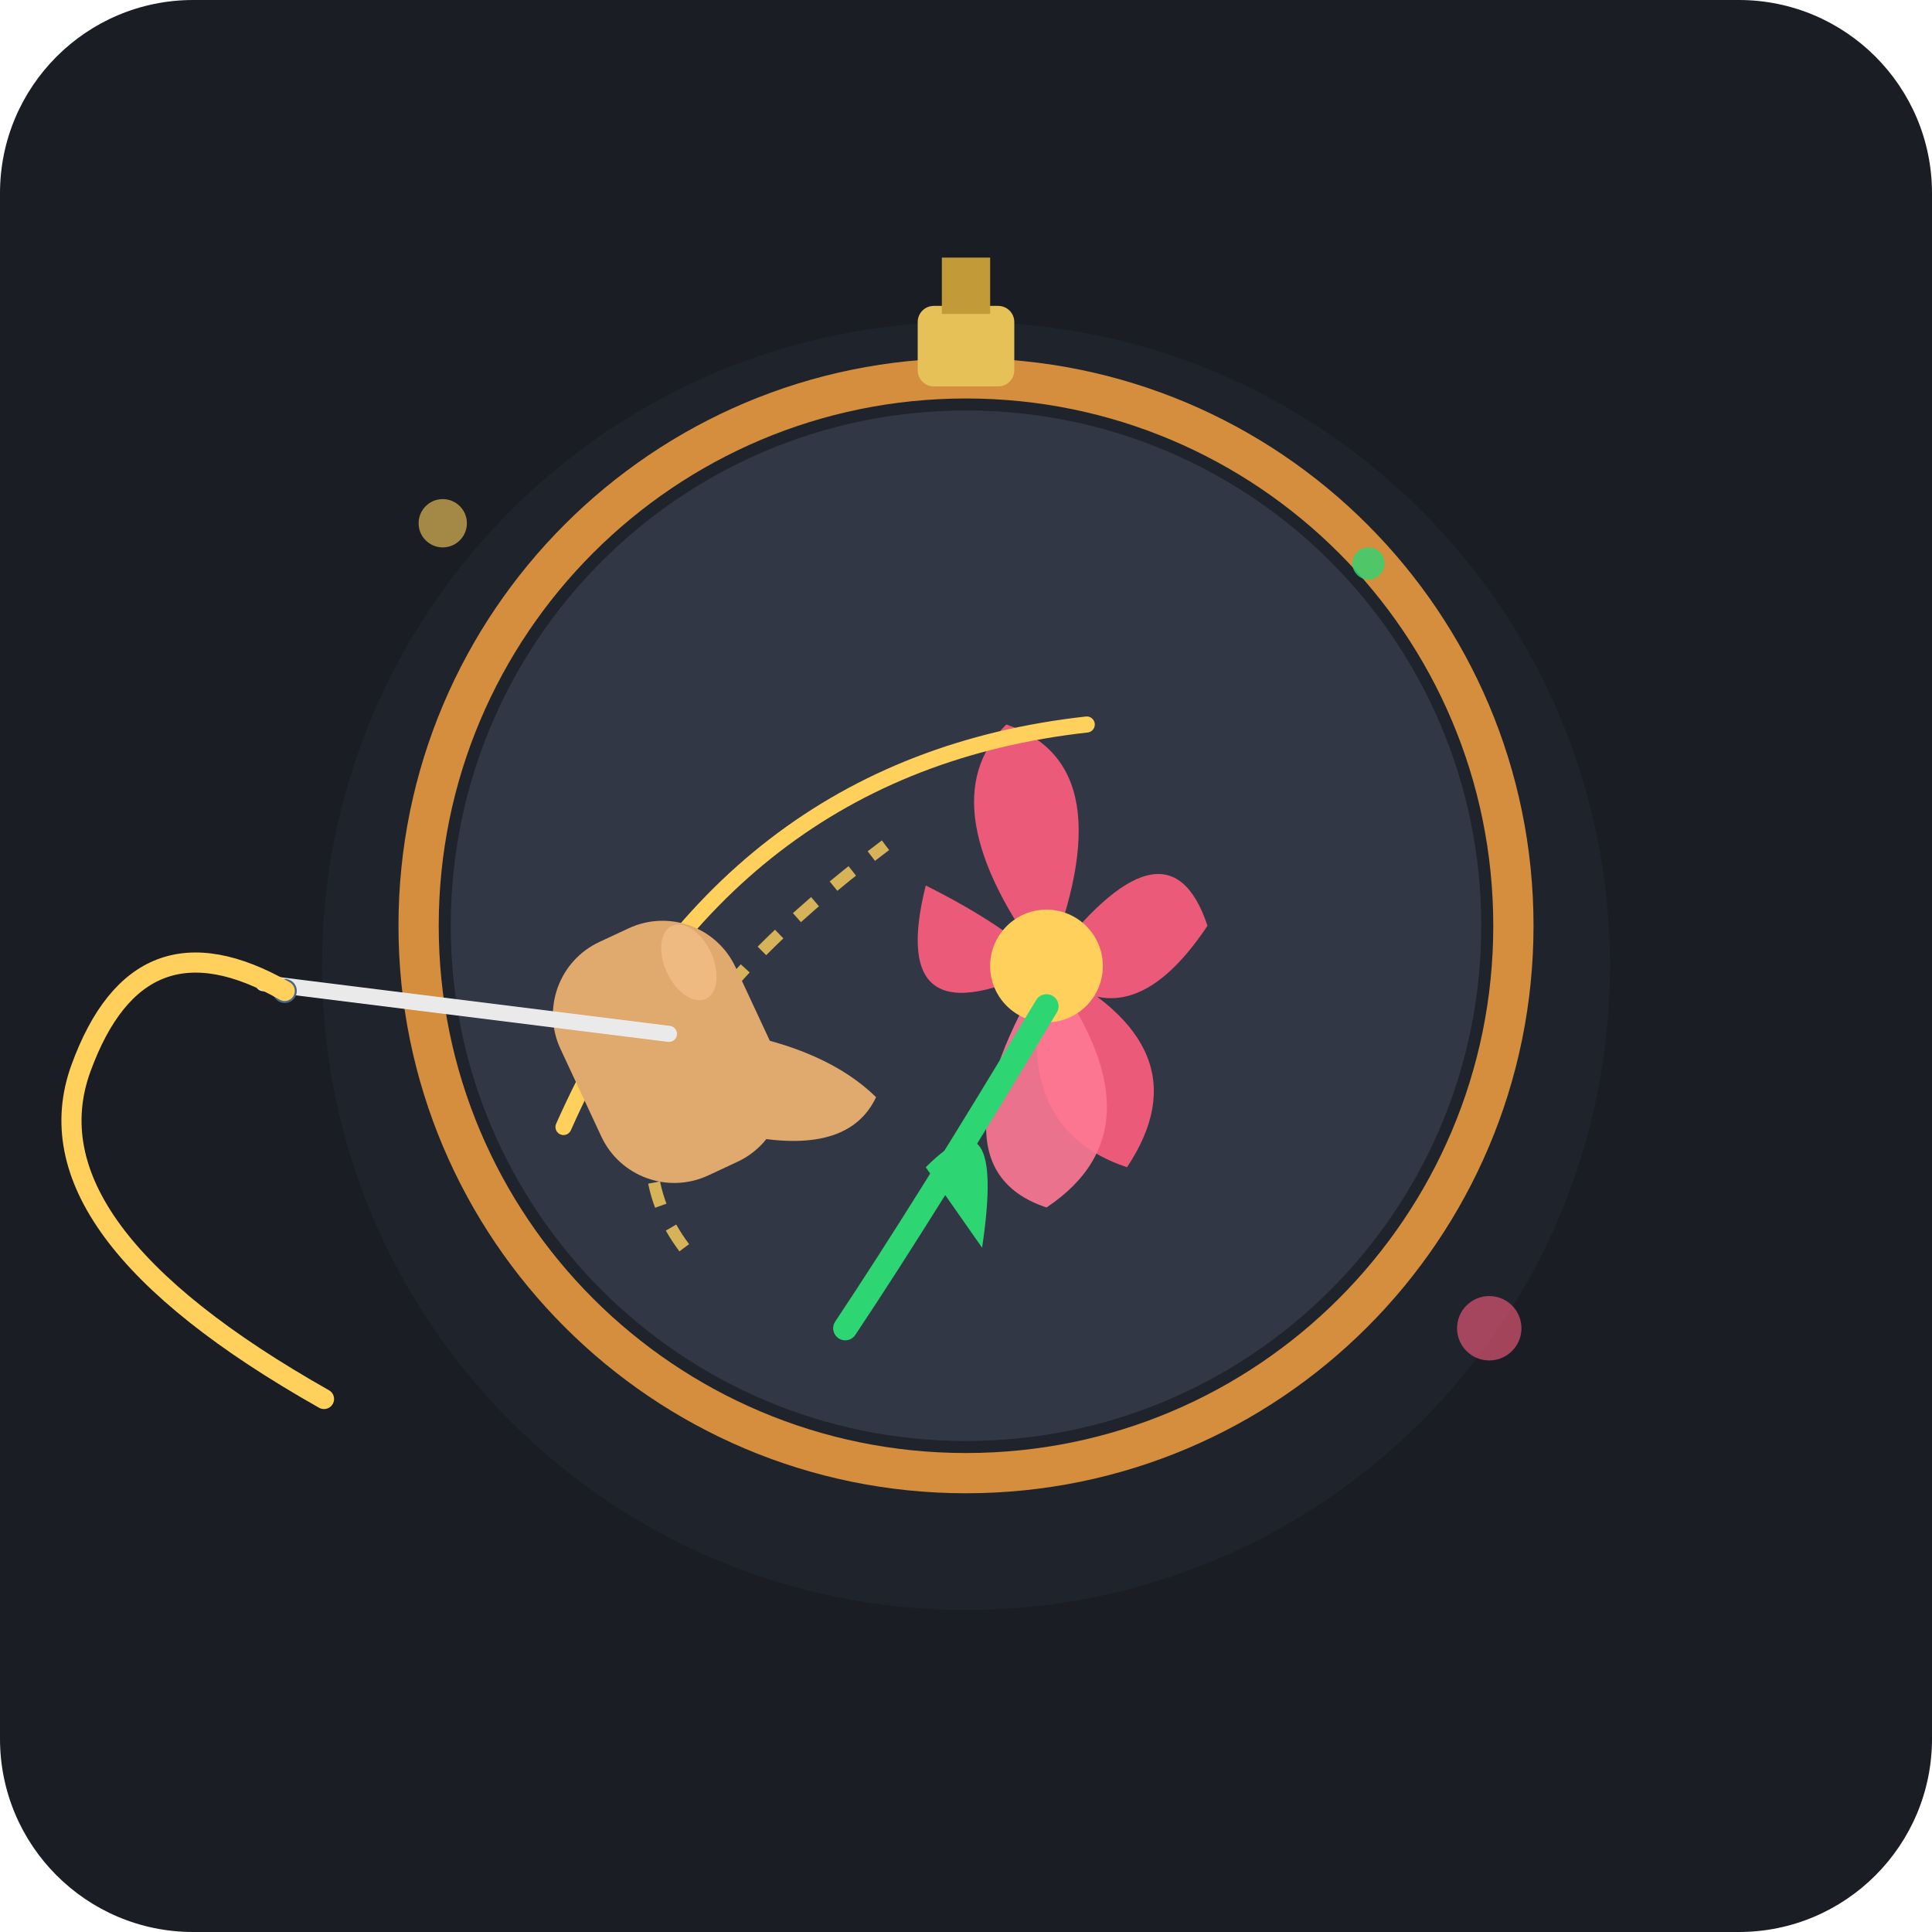
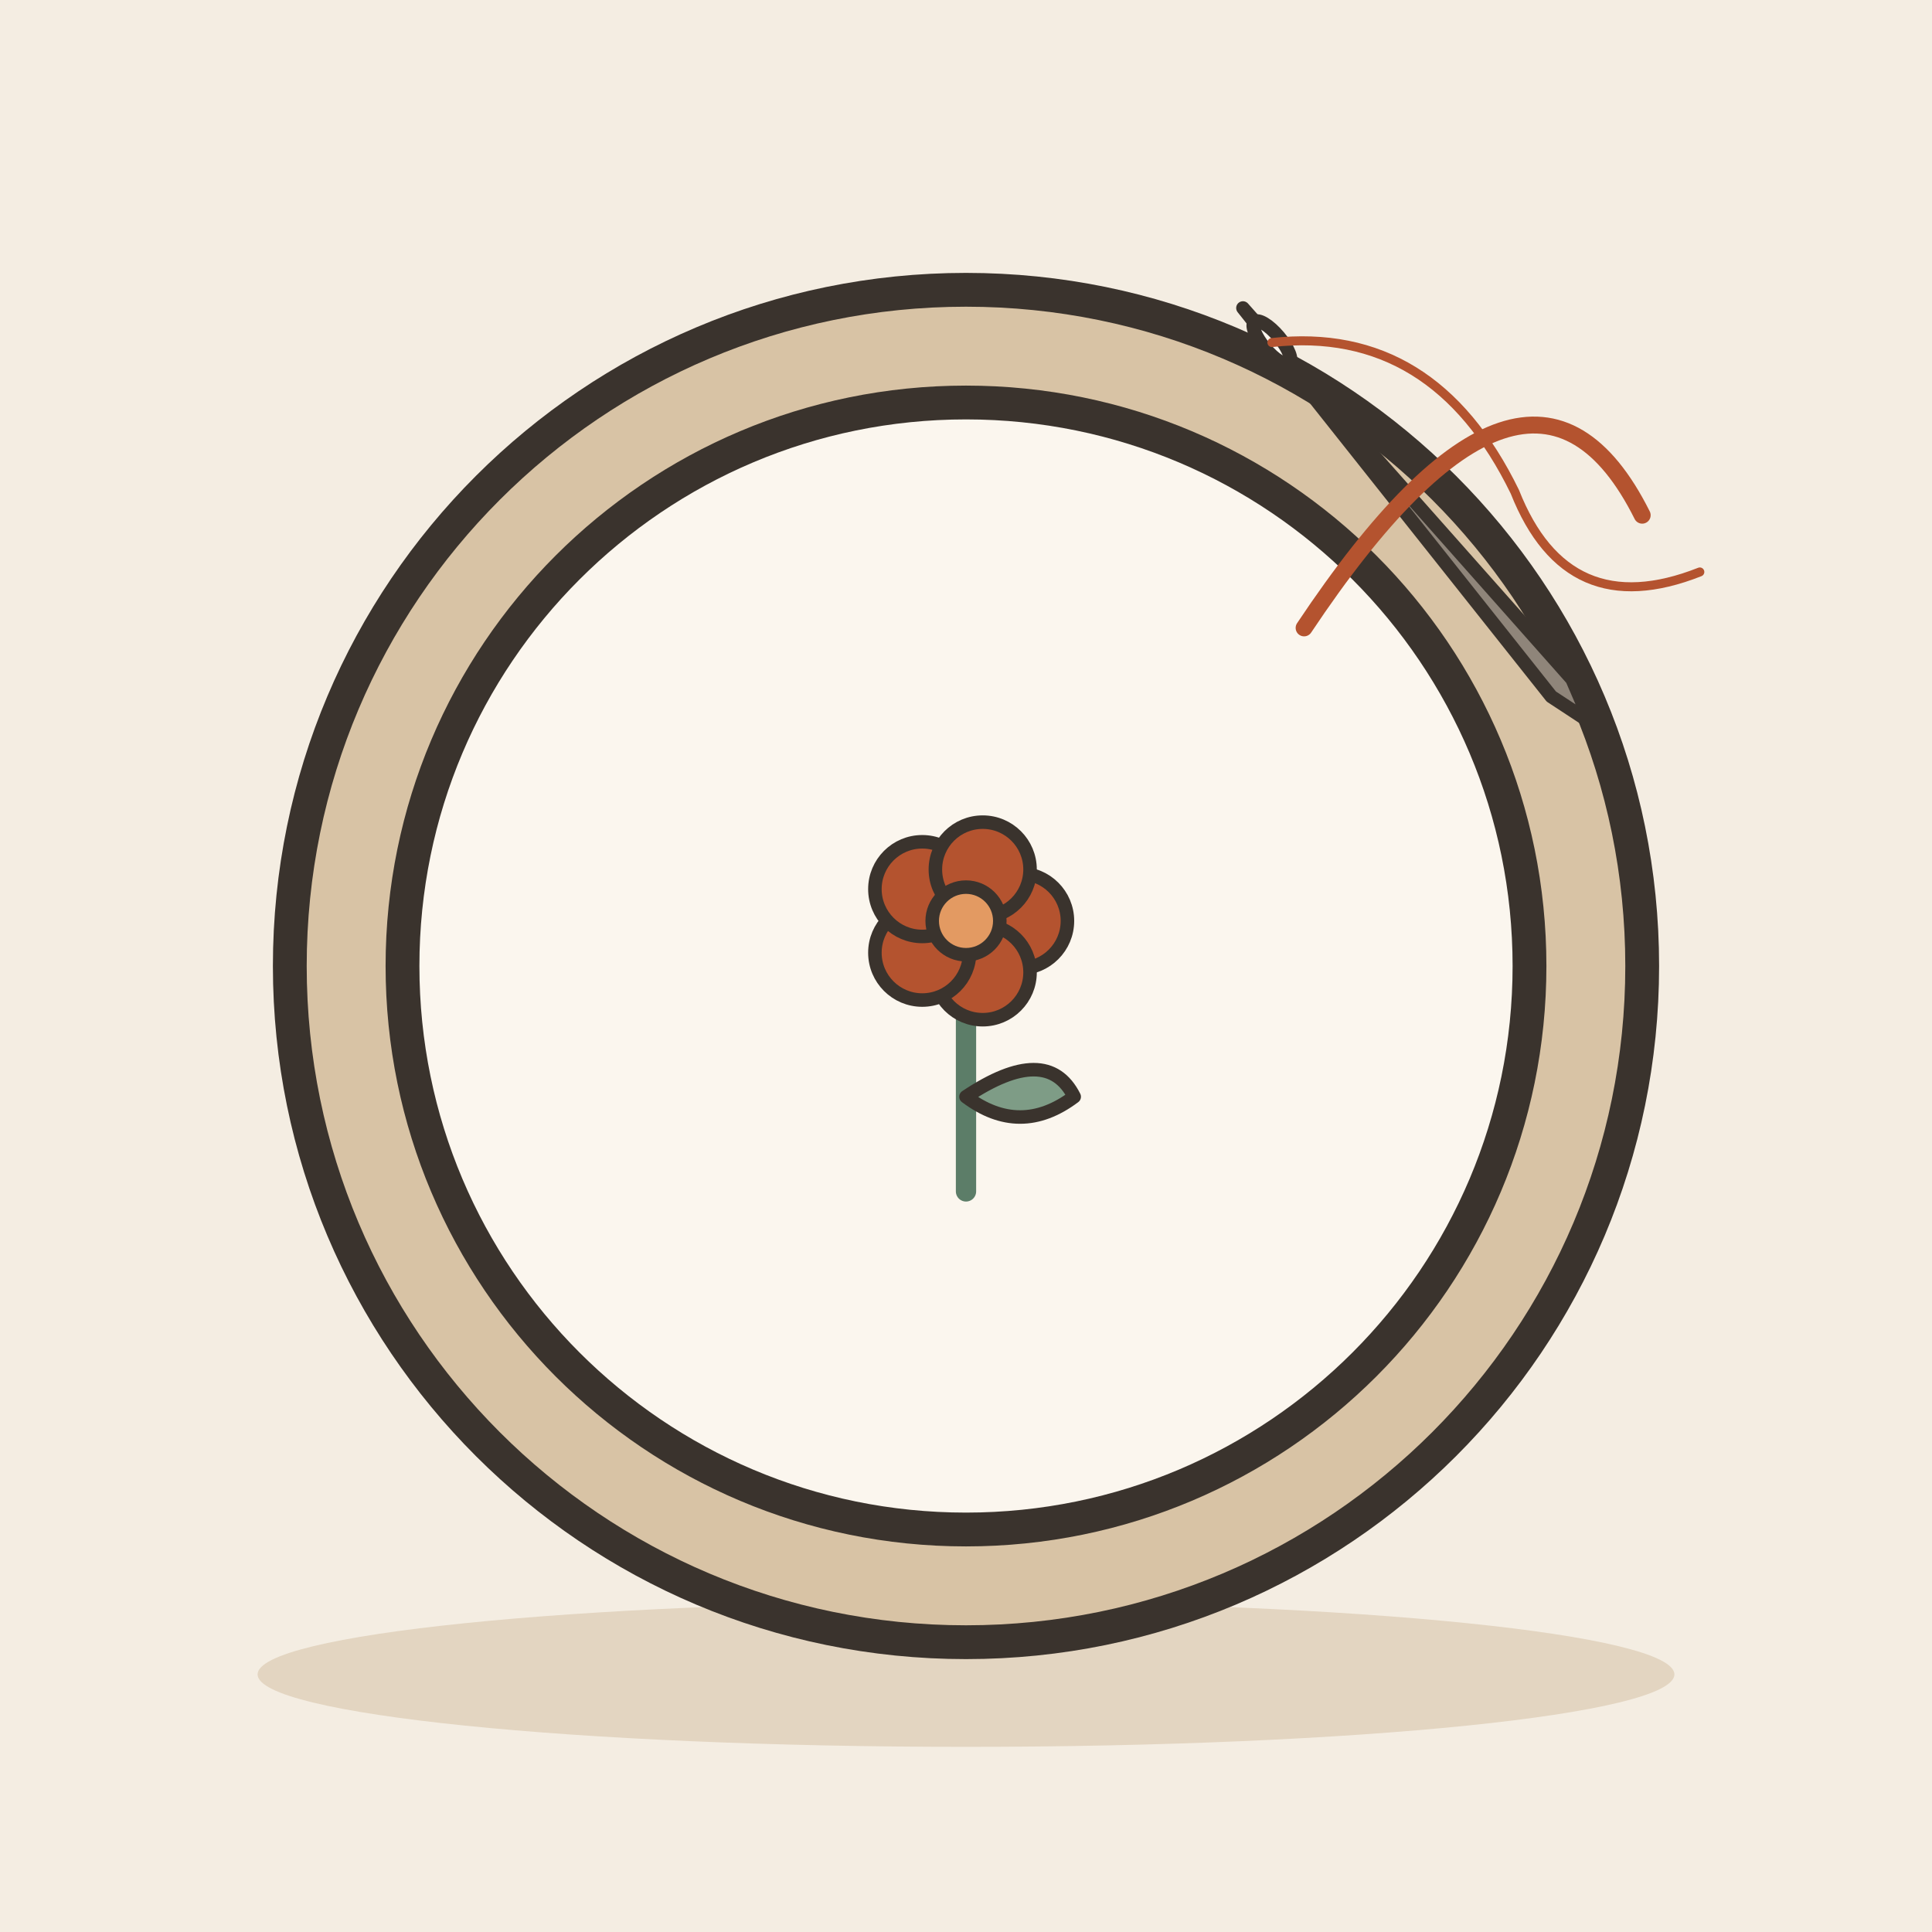
- <svg xmlns="http://www.w3.org/2000/svg" width="240" height="240" viewBox="0 0 240 240">
-   <rect width="240" height="240" rx="24" fill="#1A1D24" />
-   <circle cx="120" cy="120" r="80" fill="#222732" opacity="0.6" />
-   <g transform="translate(120, 115)">
-     <circle cx="0" cy="0" r="68" fill="none" stroke="#D48E3D" stroke-width="5" stroke-linecap="round" />
-     <rect x="-6" y="-77" width="12" height="10" rx="2" fill="#E5C158" />
-     <rect x="-3" y="-83" width="6" height="7" fill="#C29B38" />
-     <circle cx="0" cy="0" r="64" fill="#2D323E" />
-     <circle cx="0" cy="0" r="64" fill="#363C4C" opacity="0.5" />
-     <g transform="translate(10, 5)">
-       <path d="M0,0 Q-15,-20 -5,-30 Q10,-25 0,0" fill="#FF5E7E" opacity="0.9" />
-       <path d="M0,0 Q15,-20 20,-5 Q10,10 0,0" fill="#FF5E7E" opacity="0.9" />
-       <path d="M0,0 Q20,10 10,25 Q-5,20 0,0" fill="#FF5E7E" opacity="0.9" />
-       <path d="M0,0 Q-20,10 -15,-10 Q-5,-5 0,0" fill="#FF5E7E" opacity="0.9" />
-       <path d="M0,0 Q-15,25 0,30 Q15,20 0,0" fill="#FF7994" opacity="0.9" />
-       <circle cx="0" cy="0" r="7" fill="#FFD15C" />
-       <path d="M0,5 Q-15,30 -25,45" fill="none" stroke="#2ED573" stroke-width="3" stroke-linecap="round" />
-       <path d="M-15,25 Q-5,15 -8,35 Z" fill="#2ED573" />
+ <svg xmlns="http://www.w3.org/2000/svg" viewBox="0 0 240 240" data-style="editorial">
+   <rect width="240" height="240" fill="#F4EDE2" />
+   <ellipse cx="120" cy="208" rx="88" ry="9" fill="#E3D5C1" />
+   <g transform="translate(120 120) scale(1.4 1.4)">
+     <circle cx="0" cy="0" r="60" fill="#D8C3A5" stroke="#3A332D" stroke-width="3" stroke-linecap="round" stroke-linejoin="round" />
+     <circle cx="0" cy="0" r="50" fill="#FBF6EE" stroke="#3A332D" stroke-width="3" stroke-linecap="round" stroke-linejoin="round" />
+     <g transform="translate(0 20) scale(0.6 0.6)">
+       <path d="M0 0L0 -36" stroke="#5C7D68" stroke-width="3" stroke-linecap="round" fill="none" />
+       <path d="M0 -14Q12 -22 16 -14Q8 -8 0 -14Z" fill="#7E9C86" stroke="#3A332D" stroke-width="2" stroke-linecap="round" stroke-linejoin="round" />
+       <circle cx="8" cy="-40" r="7" fill="#B4532F" stroke="#3A332D" stroke-linecap="round" stroke-linejoin="round" stroke-width="2" />
+       <circle cx="2.472" cy="-32.392" r="7" fill="#B4532F" stroke="#3A332D" stroke-linecap="round" stroke-linejoin="round" stroke-width="2" />
+       <circle cx="-6.472" cy="-35.298" r="7" fill="#B4532F" stroke="#3A332D" stroke-linecap="round" stroke-linejoin="round" stroke-width="2" />
+       <circle cx="-6.472" cy="-44.702" r="7" fill="#B4532F" stroke="#3A332D" stroke-linecap="round" stroke-linejoin="round" stroke-width="2" />
+       <circle cx="2.472" cy="-47.608" r="7" fill="#B4532F" stroke="#3A332D" stroke-linecap="round" stroke-linejoin="round" stroke-width="2" />
+       <circle cx="0" cy="-40" r="5" fill="#E39A62" stroke="#3A332D" stroke-linecap="round" stroke-linejoin="round" stroke-width="2" />
    </g>
+     <g transform="translate(40 -40) rotate(-40) scale(0.4 0.4)">
+       <path d="M0 -60L3 50L0 60L-3 50Z" fill="#8F857A" stroke="#3A332D" stroke-width="3" stroke-linecap="round" stroke-linejoin="round" />
+       <ellipse cx="0" cy="-50" rx="2" ry="6" fill="#FBF6EE" stroke="#3A332D" stroke-width="3" stroke-linecap="round" stroke-linejoin="round" />
+       <path d="M0 -50Q30 -30 20 10Q10 40 40 50" fill="none" stroke="#B4532F" stroke-width="2" stroke-linecap="round" stroke-linejoin="round" />
+     </g>
+     <path d="M30 -30Q50 -60 60 -40" fill="none" stroke="#B4532F" stroke-width="1.5" stroke-linecap="round" stroke-linejoin="round" />
  </g>
-   <g transform="translate(120, 115)">
-     <path d="M-35,40 Q-50,20 -10,-10" fill="none" stroke="#FFD15C" stroke-width="1.5" stroke-dasharray="3,3" opacity="0.8" />
-     <path d="M-50,25 Q-30,-20 15,-25" fill="none" stroke="#FFD15C" stroke-width="2" stroke-linecap="round" />
-     <g transform="translate(-45, 15) rotate(-25)">
-       <path d="M15,5 Q25,12 28,20 Q22,25 12,18 Z" fill="#E0A96D" />
-       <rect x="-5" y="-12" width="24" height="32" rx="10" fill="#E0A96D" />
-       <ellipse cx="14" cy="-5" rx="3" ry="5" fill="#F4C28C" opacity="0.7" />
-       <line x1="-35" y1="-25" x2="8" y2="2" stroke="#EAEAEA" stroke-width="2" stroke-linecap="round" />
-       <circle cx="-33" cy="-23" r="1.5" fill="#4B6584" />
-       <path d="M-33,-23 Q-45,-40 -60,-25 Q-75,-10 -50,25" fill="none" stroke="#FFD15C" stroke-width="2.5" stroke-linecap="round" />
-     </g>
-   </g>
-   <circle cx="55" cy="65" r="3" fill="#FFD15C" opacity="0.6" />
-   <circle cx="185" cy="165" r="4" fill="#FF5E7E" opacity="0.6" />
-   <circle cx="170" cy="70" r="2" fill="#2ED573" opacity="0.8" />
</svg>
